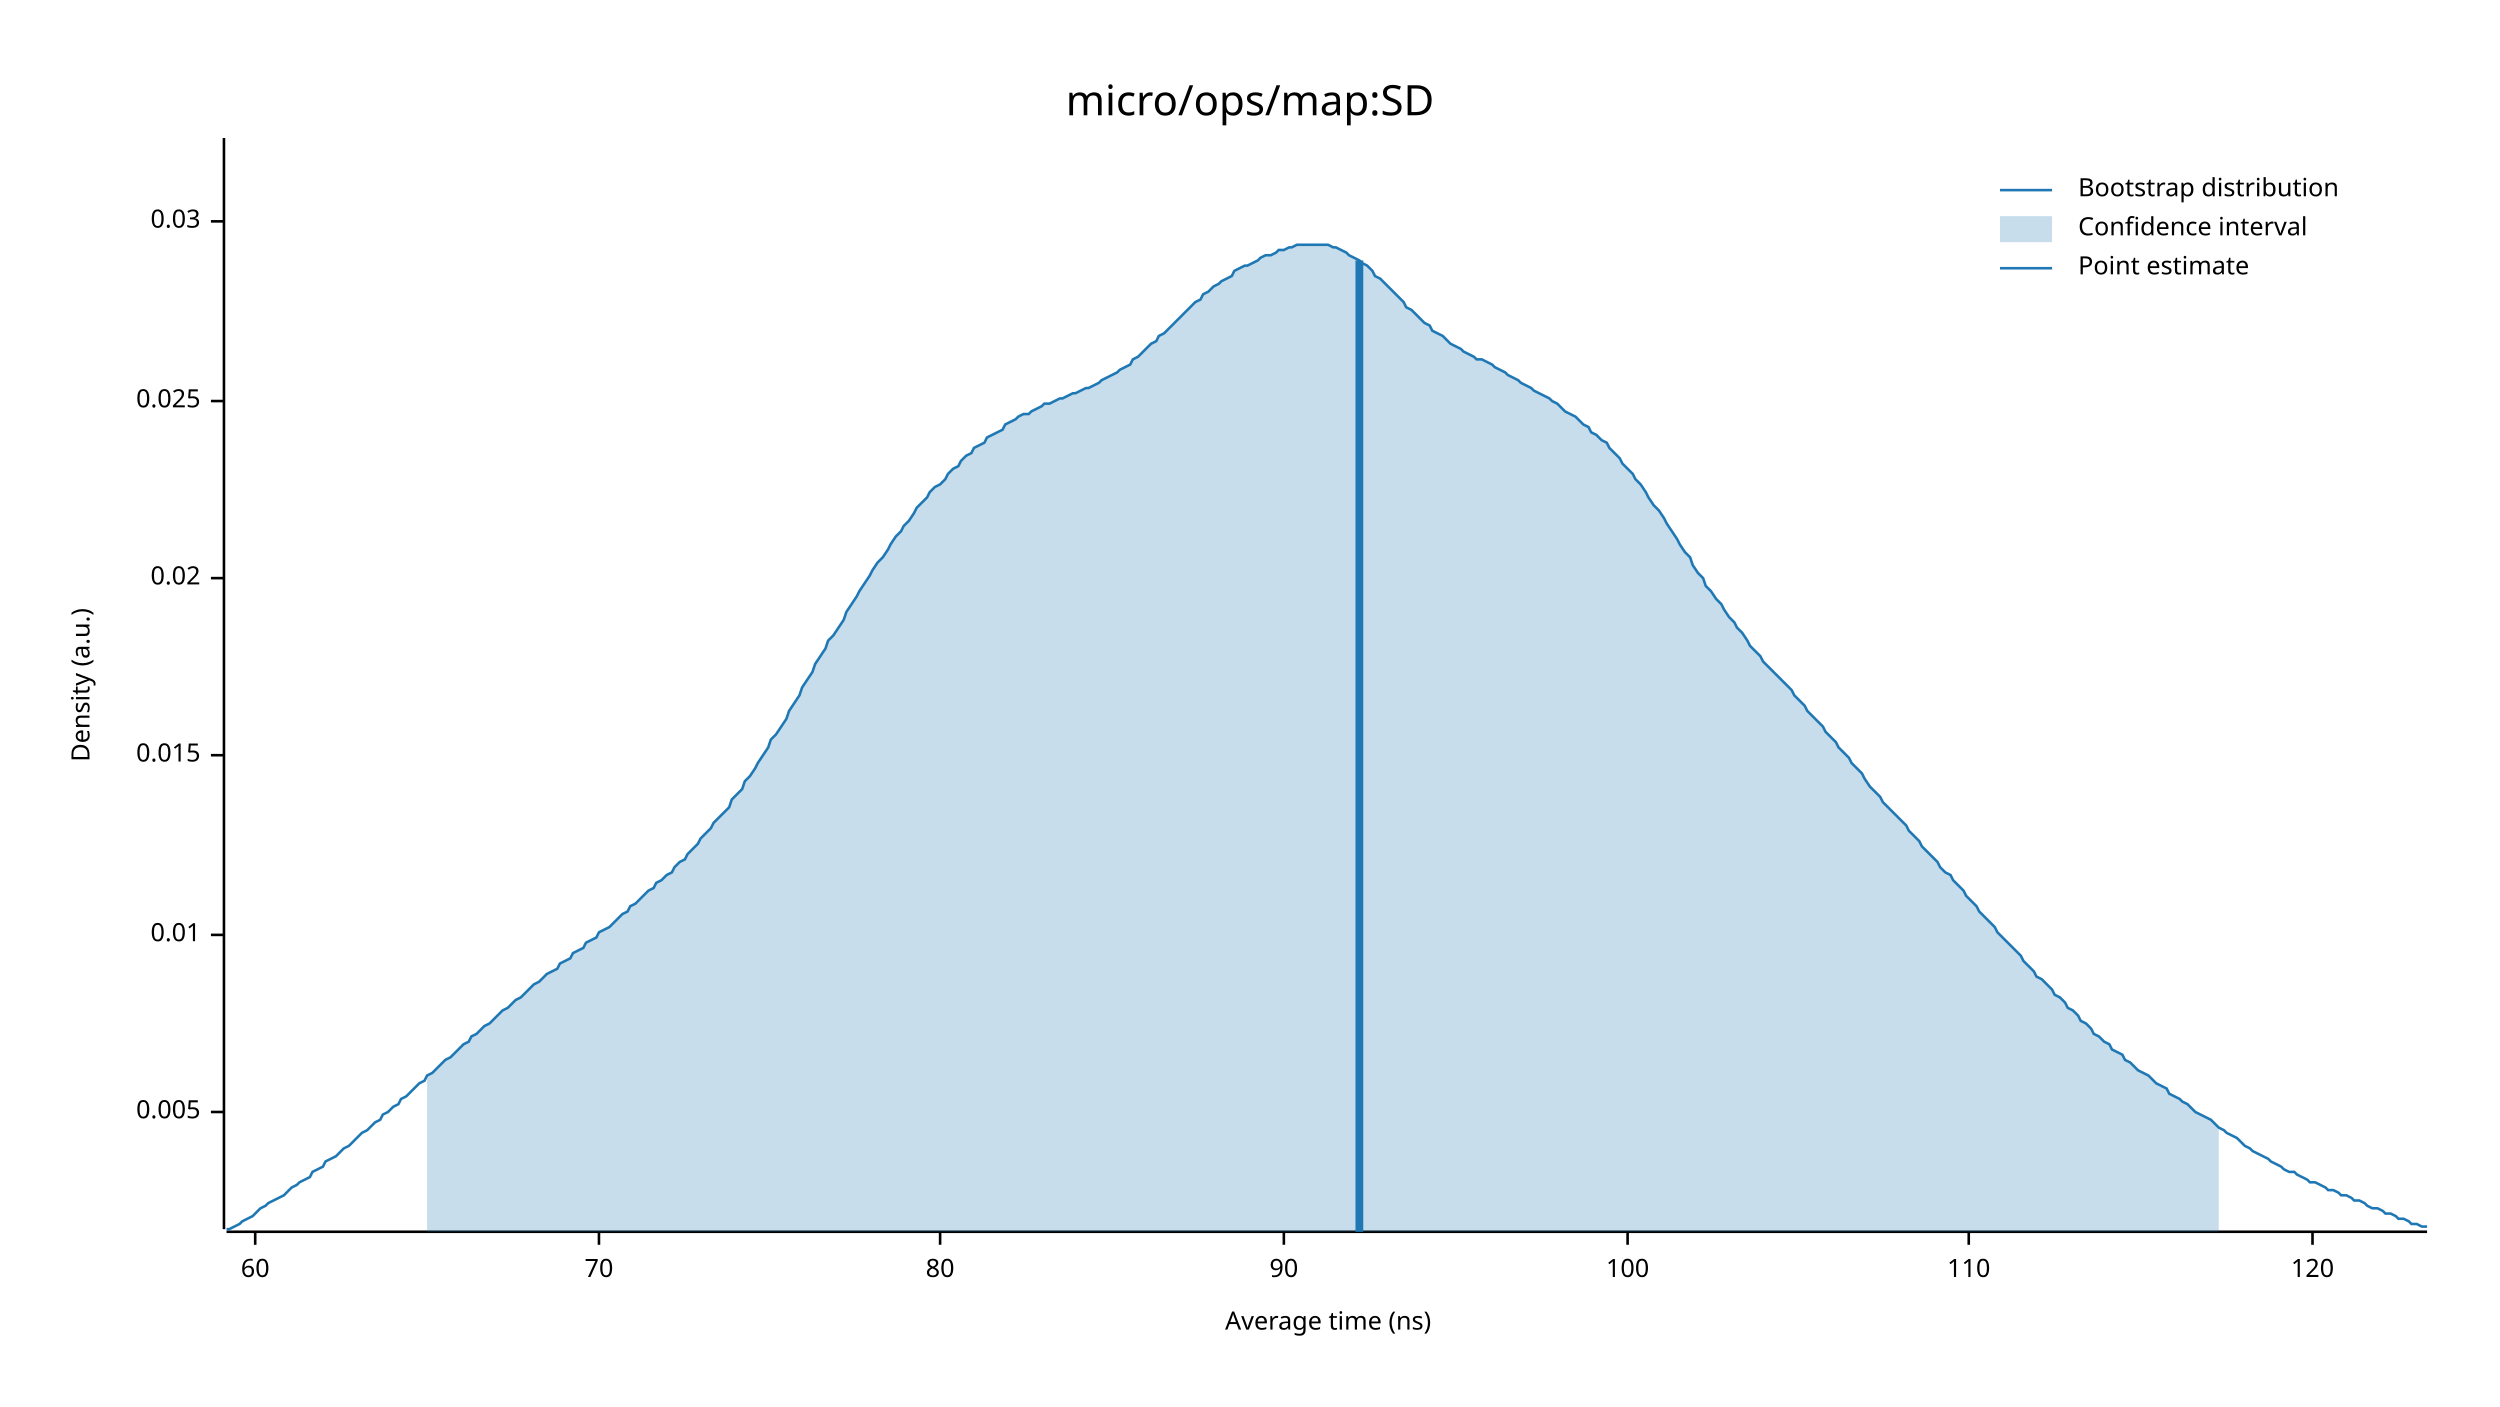
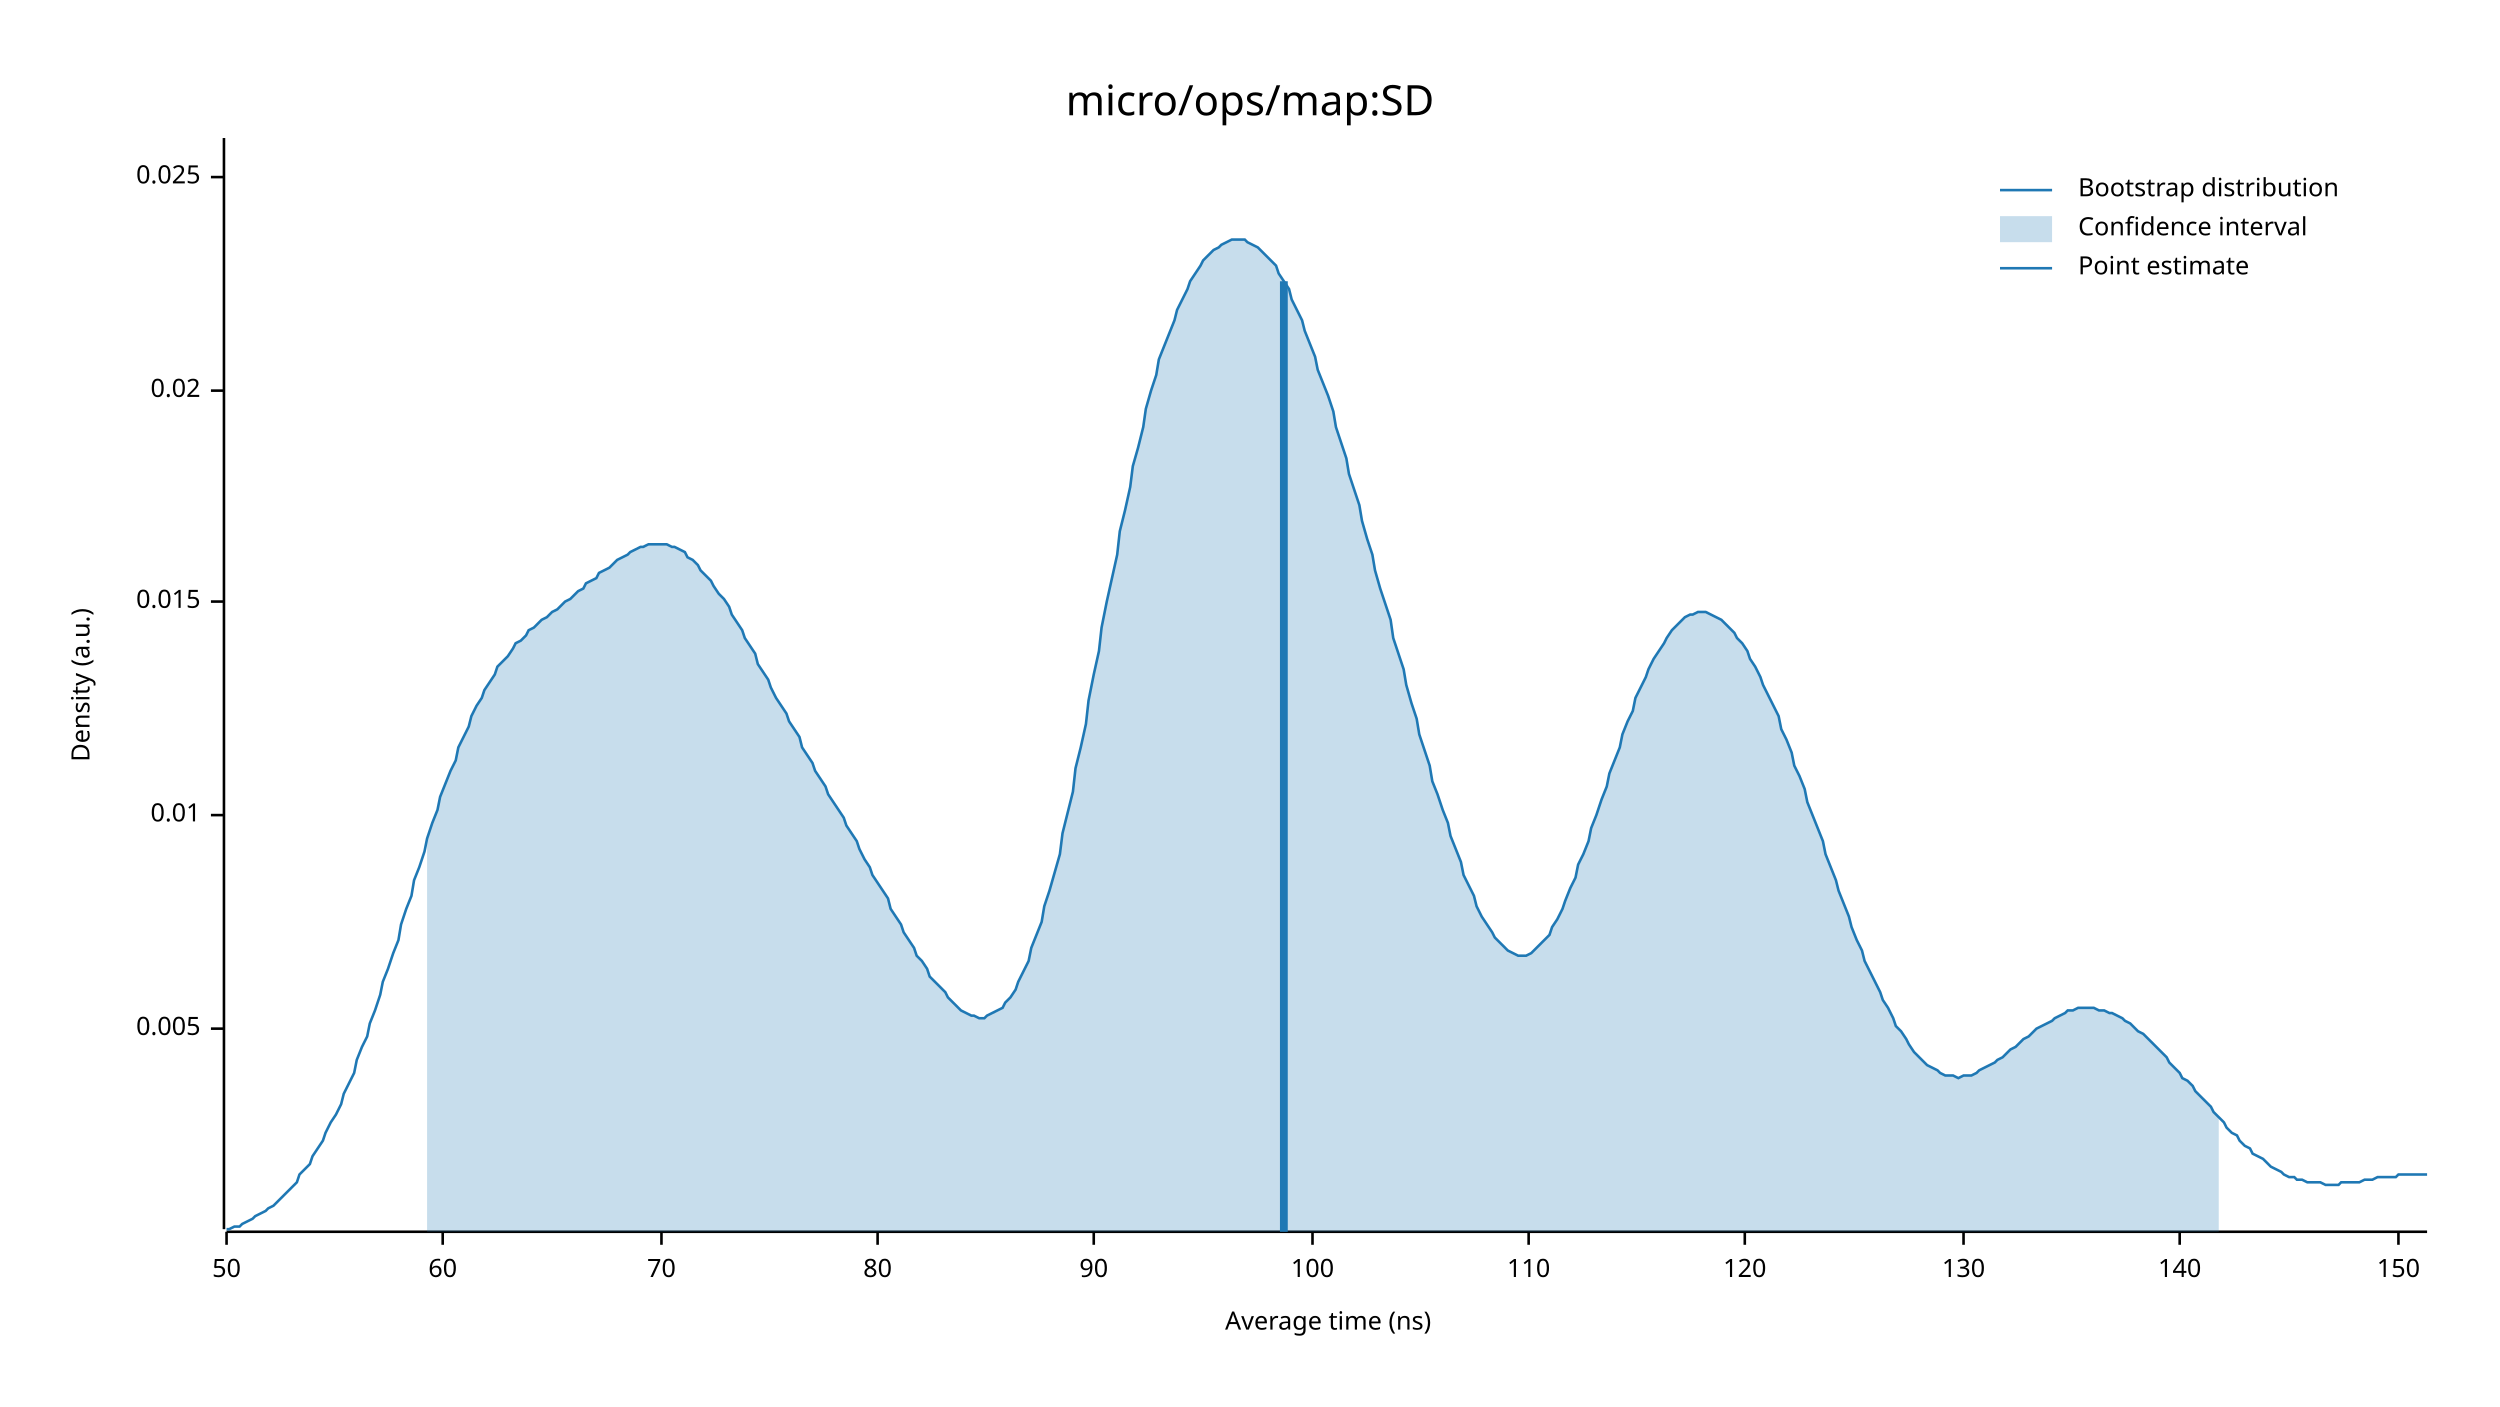
<svg xmlns="http://www.w3.org/2000/svg" width="960" height="540" viewBox="0 0 960 540">
  <text x="480" y="32" dy="0.76em" text-anchor="middle" font-family="sans-serif" font-size="16.129" opacity="1" fill="#000000">
micro/ops/map:SD
</text>
  <text x="27" y="263" dy="0.76em" text-anchor="middle" font-family="sans-serif" font-size="9.677" opacity="1" fill="#000000" transform="rotate(270, 27, 263)">
Density (a.u.)
</text>
  <text x="510" y="513" dy="-0.5ex" text-anchor="middle" font-family="sans-serif" font-size="9.677" opacity="1" fill="#000000">
Average time (ns)
</text>
  <polyline fill="none" opacity="1" stroke="#000000" stroke-width="1" points="86,53 86,472 " />
-   <text x="77" y="427" dy="0.5ex" text-anchor="end" font-family="sans-serif" font-size="9.677" opacity="1" fill="#000000">
+   <text x="77" y="395" dy="0.5ex" text-anchor="end" font-family="sans-serif" font-size="9.677" opacity="1" fill="#000000">
0.005
</text>
-   <polyline fill="none" opacity="1" stroke="#000000" stroke-width="1" points="81,427 86,427 " />
-   <text x="77" y="359" dy="0.5ex" text-anchor="end" font-family="sans-serif" font-size="9.677" opacity="1" fill="#000000">
+   <polyline fill="none" opacity="1" stroke="#000000" stroke-width="1" points="81,395 86,395 " />
+   <text x="77" y="313" dy="0.5ex" text-anchor="end" font-family="sans-serif" font-size="9.677" opacity="1" fill="#000000">
0.01
</text>
-   <polyline fill="none" opacity="1" stroke="#000000" stroke-width="1" points="81,359 86,359 " />
-   <text x="77" y="290" dy="0.5ex" text-anchor="end" font-family="sans-serif" font-size="9.677" opacity="1" fill="#000000">
+   <polyline fill="none" opacity="1" stroke="#000000" stroke-width="1" points="81,313 86,313 " />
+   <text x="77" y="231" dy="0.5ex" text-anchor="end" font-family="sans-serif" font-size="9.677" opacity="1" fill="#000000">
0.015
</text>
-   <polyline fill="none" opacity="1" stroke="#000000" stroke-width="1" points="81,290 86,290 " />
-   <text x="77" y="222" dy="0.5ex" text-anchor="end" font-family="sans-serif" font-size="9.677" opacity="1" fill="#000000">
+   <polyline fill="none" opacity="1" stroke="#000000" stroke-width="1" points="81,231 86,231 " />
+   <text x="77" y="150" dy="0.5ex" text-anchor="end" font-family="sans-serif" font-size="9.677" opacity="1" fill="#000000">
0.02
</text>
-   <polyline fill="none" opacity="1" stroke="#000000" stroke-width="1" points="81,222 86,222 " />
-   <text x="77" y="154" dy="0.5ex" text-anchor="end" font-family="sans-serif" font-size="9.677" opacity="1" fill="#000000">
+   <polyline fill="none" opacity="1" stroke="#000000" stroke-width="1" points="81,150 86,150 " />
+   <text x="77" y="68" dy="0.5ex" text-anchor="end" font-family="sans-serif" font-size="9.677" opacity="1" fill="#000000">
0.025
</text>
-   <polyline fill="none" opacity="1" stroke="#000000" stroke-width="1" points="81,154 86,154 " />
-   <text x="77" y="85" dy="0.5ex" text-anchor="end" font-family="sans-serif" font-size="9.677" opacity="1" fill="#000000">
- 0.03
+   <polyline fill="none" opacity="1" stroke="#000000" stroke-width="1" points="81,68 86,68 " />
+   <polyline fill="none" opacity="1" stroke="#000000" stroke-width="1" points="87,473 932,473 " />
+   <text x="87" y="483" dy="0.76em" text-anchor="middle" font-family="sans-serif" font-size="9.677" opacity="1" fill="#000000">
+ 50
</text>
-   <polyline fill="none" opacity="1" stroke="#000000" stroke-width="1" points="81,85 86,85 " />
-   <polyline fill="none" opacity="1" stroke="#000000" stroke-width="1" points="87,473 932,473 " />
-   <text x="98" y="483" dy="0.76em" text-anchor="middle" font-family="sans-serif" font-size="9.677" opacity="1" fill="#000000">
+   <polyline fill="none" opacity="1" stroke="#000000" stroke-width="1" points="87,473 87,478 " />
+   <text x="170" y="483" dy="0.76em" text-anchor="middle" font-family="sans-serif" font-size="9.677" opacity="1" fill="#000000">
60
</text>
-   <polyline fill="none" opacity="1" stroke="#000000" stroke-width="1" points="98,473 98,478 " />
-   <text x="230" y="483" dy="0.76em" text-anchor="middle" font-family="sans-serif" font-size="9.677" opacity="1" fill="#000000">
+   <polyline fill="none" opacity="1" stroke="#000000" stroke-width="1" points="170,473 170,478 " />
+   <text x="254" y="483" dy="0.76em" text-anchor="middle" font-family="sans-serif" font-size="9.677" opacity="1" fill="#000000">
70
</text>
-   <polyline fill="none" opacity="1" stroke="#000000" stroke-width="1" points="230,473 230,478 " />
-   <text x="361" y="483" dy="0.76em" text-anchor="middle" font-family="sans-serif" font-size="9.677" opacity="1" fill="#000000">
+   <polyline fill="none" opacity="1" stroke="#000000" stroke-width="1" points="254,473 254,478 " />
+   <text x="337" y="483" dy="0.76em" text-anchor="middle" font-family="sans-serif" font-size="9.677" opacity="1" fill="#000000">
80
</text>
-   <polyline fill="none" opacity="1" stroke="#000000" stroke-width="1" points="361,473 361,478 " />
-   <text x="493" y="483" dy="0.76em" text-anchor="middle" font-family="sans-serif" font-size="9.677" opacity="1" fill="#000000">
+   <polyline fill="none" opacity="1" stroke="#000000" stroke-width="1" points="337,473 337,478 " />
+   <text x="420" y="483" dy="0.76em" text-anchor="middle" font-family="sans-serif" font-size="9.677" opacity="1" fill="#000000">
90
</text>
-   <polyline fill="none" opacity="1" stroke="#000000" stroke-width="1" points="493,473 493,478 " />
-   <text x="625" y="483" dy="0.76em" text-anchor="middle" font-family="sans-serif" font-size="9.677" opacity="1" fill="#000000">
+   <polyline fill="none" opacity="1" stroke="#000000" stroke-width="1" points="420,473 420,478 " />
+   <text x="504" y="483" dy="0.76em" text-anchor="middle" font-family="sans-serif" font-size="9.677" opacity="1" fill="#000000">
100
</text>
-   <polyline fill="none" opacity="1" stroke="#000000" stroke-width="1" points="625,473 625,478 " />
-   <text x="756" y="483" dy="0.76em" text-anchor="middle" font-family="sans-serif" font-size="9.677" opacity="1" fill="#000000">
+   <polyline fill="none" opacity="1" stroke="#000000" stroke-width="1" points="504,473 504,478 " />
+   <text x="587" y="483" dy="0.76em" text-anchor="middle" font-family="sans-serif" font-size="9.677" opacity="1" fill="#000000">
110
</text>
-   <polyline fill="none" opacity="1" stroke="#000000" stroke-width="1" points="756,473 756,478 " />
-   <text x="888" y="483" dy="0.76em" text-anchor="middle" font-family="sans-serif" font-size="9.677" opacity="1" fill="#000000">
+   <polyline fill="none" opacity="1" stroke="#000000" stroke-width="1" points="587,473 587,478 " />
+   <text x="670" y="483" dy="0.76em" text-anchor="middle" font-family="sans-serif" font-size="9.677" opacity="1" fill="#000000">
120
</text>
-   <polyline fill="none" opacity="1" stroke="#000000" stroke-width="1" points="888,473 888,478 " />
-   <polyline fill="none" opacity="1" stroke="#1F78B4" stroke-width="1" points="87,472 88,472 90,471 92,470 93,469 95,468 97,467 98,466 100,464 102,463 103,462 105,461 107,460 109,459 110,458 112,456 114,455 115,454 117,453 119,452 120,450 122,449 124,448 125,446 127,445 129,444 131,442 132,441 134,440 136,438 137,437 139,435 141,434 142,433 144,431 146,430 147,428 149,427 151,425 153,424 154,422 156,421 158,419 159,418 161,416 163,415 164,413 166,412 168,410 169,409 171,407 173,406 175,404 176,403 178,401 180,400 181,398 183,397 185,395 186,394 188,393 190,391 191,390 193,388 195,387 197,385 198,384 200,383 202,381 203,380 205,378 207,377 208,376 210,374 212,373 214,372 215,370 217,369 219,368 220,366 222,365 224,364 225,362 227,361 229,360 230,358 232,357 234,356 236,354 237,353 239,351 241,350 242,348 244,347 246,345 247,344 249,342 251,341 252,339 254,338 256,336 258,335 259,333 261,331 263,330 264,328 266,326 268,324 269,322 271,320 273,318 274,316 276,314 278,312 280,310 281,307 283,305 285,303 286,300 288,298 290,295 291,293 293,290 295,287 296,284 298,282 300,279 302,276 303,273 305,270 307,267 308,264 310,261 312,258 313,255 315,252 317,249 318,246 320,244 322,241 324,238 325,235 327,232 329,229 330,227 332,224 334,221 335,219 337,216 339,214 341,211 342,209 344,206 346,204 347,202 349,200 351,197 352,195 354,193 356,191 357,189 359,187 361,186 363,184 364,182 366,180 368,179 369,177 371,175 373,174 374,172 376,171 378,170 379,168 381,167 383,166 385,165 386,163 388,162 390,161 391,160 393,159 395,159 396,158 398,157 400,156 401,155 403,155 405,154 407,153 408,153 410,152 412,151 413,151 415,150 417,149 418,149 420,148 422,147 423,146 425,145 427,144 429,143 430,142 432,141 434,140 435,138 437,137 439,135 440,134 442,132 444,131 445,129 447,128 449,126 451,124 452,123 454,121 456,119 457,118 459,116 461,115 462,113 464,112 466,110 468,109 469,108 471,107 473,106 474,104 476,103 478,102 479,102 481,101 483,100 484,99 486,98 488,98 490,97 491,96 493,96 495,95 496,95 498,94 500,94 501,94 503,94 505,94 506,94 508,94 510,94 512,95 513,95 515,96 517,97 518,98 520,99 522,100 523,101 525,102 527,104 528,106 530,107 532,109 534,111 535,112 537,114 539,116 540,118 542,119 544,121 545,122 547,124 549,125 550,127 552,128 554,129 556,131 557,132 559,133 561,134 562,135 564,136 566,137 567,138 569,138 571,139 573,140 574,141 576,142 578,143 579,144 581,145 583,146 584,147 586,148 588,149 589,150 591,151 593,152 595,153 596,154 598,155 600,157 601,158 603,159 605,160 606,161 608,163 610,164 611,166 613,167 615,169 617,170 618,172 620,174 622,176 623,178 625,180 627,182 628,184 630,186 632,189 633,191 635,194 637,196 639,199 640,201 642,204 644,207 645,209 647,212 649,214 650,217 652,220 654,222 655,225 657,227 659,230 661,232 662,234 664,237 666,239 667,241 669,243 671,246 672,248 674,250 676,252 677,254 679,256 681,258 683,260 684,261 686,263 688,265 689,267 691,269 693,271 694,273 696,275 698,277 700,279 701,281 703,283 705,285 706,287 708,289 710,291 711,293 713,295 715,297 716,299 718,302 720,304 722,306 723,308 725,310 727,312 728,313 730,315 732,317 733,319 735,321 737,323 738,325 740,327 742,329 744,331 745,333 747,335 749,336 750,338 752,340 754,342 755,344 757,346 759,348 760,350 762,352 764,354 766,356 767,358 769,360 771,362 772,363 774,365 776,367 777,369 779,371 781,373 782,375 784,376 786,378 788,380 789,382 791,383 793,385 794,387 796,388 798,390 799,392 801,393 803,395 804,397 806,398 808,400 810,401 811,403 813,404 815,405 816,407 818,408 820,410 821,411 823,412 825,413 827,415 828,416 830,417 832,418 833,420 835,421 837,422 838,423 840,424 842,426 843,427 845,428 847,429 849,430 850,431 852,433 854,434 855,435 857,436 859,437 860,438 862,440 864,441 865,442 867,443 869,444 871,445 872,446 874,447 876,448 877,449 879,450 881,450 882,451 884,452 886,453 887,454 889,454 891,455 893,456 894,457 896,457 898,458 899,459 901,459 903,460 904,461 906,461 908,462 909,463 911,464 913,464 915,465 916,466 918,466 920,467 921,468 923,468 925,469 926,470 928,470 930,471 932,471 " />
-   <polygon opacity="0.25" fill="#1F78B4" points="164,413 166,412 168,410 169,409 171,407 173,406 175,404 176,403 178,401 180,400 181,398 183,397 185,395 186,394 188,393 190,391 191,390 193,388 195,387 197,385 198,384 200,383 202,381 203,380 205,378 207,377 208,376 210,374 212,373 214,372 215,370 217,369 219,368 220,366 222,365 224,364 225,362 227,361 229,360 230,358 232,357 234,356 236,354 237,353 239,351 241,350 242,348 244,347 246,345 247,344 249,342 251,341 252,339 254,338 256,336 258,335 259,333 261,331 263,330 264,328 266,326 268,324 269,322 271,320 273,318 274,316 276,314 278,312 280,310 281,307 283,305 285,303 286,300 288,298 290,295 291,293 293,290 295,287 296,284 298,282 300,279 302,276 303,273 305,270 307,267 308,264 310,261 312,258 313,255 315,252 317,249 318,246 320,244 322,241 324,238 325,235 327,232 329,229 330,227 332,224 334,221 335,219 337,216 339,214 341,211 342,209 344,206 346,204 347,202 349,200 351,197 352,195 354,193 356,191 357,189 359,187 361,186 363,184 364,182 366,180 368,179 369,177 371,175 373,174 374,172 376,171 378,170 379,168 381,167 383,166 385,165 386,163 388,162 390,161 391,160 393,159 395,159 396,158 398,157 400,156 401,155 403,155 405,154 407,153 408,153 410,152 412,151 413,151 415,150 417,149 418,149 420,148 422,147 423,146 425,145 427,144 429,143 430,142 432,141 434,140 435,138 437,137 439,135 440,134 442,132 444,131 445,129 447,128 449,126 451,124 452,123 454,121 456,119 457,118 459,116 461,115 462,113 464,112 466,110 468,109 469,108 471,107 473,106 474,104 476,103 478,102 479,102 481,101 483,100 484,99 486,98 488,98 490,97 491,96 493,96 495,95 496,95 498,94 500,94 501,94 503,94 505,94 506,94 508,94 510,94 512,95 513,95 515,96 517,97 518,98 520,99 522,100 523,101 525,102 527,104 528,106 530,107 532,109 534,111 535,112 537,114 539,116 540,118 542,119 544,121 545,122 547,124 549,125 550,127 552,128 554,129 556,131 557,132 559,133 561,134 562,135 564,136 566,137 567,138 569,138 571,139 573,140 574,141 576,142 578,143 579,144 581,145 583,146 584,147 586,148 588,149 589,150 591,151 593,152 595,153 596,154 598,155 600,157 601,158 603,159 605,160 606,161 608,163 610,164 611,166 613,167 615,169 617,170 618,172 620,174 622,176 623,178 625,180 627,182 628,184 630,186 632,189 633,191 635,194 637,196 639,199 640,201 642,204 644,207 645,209 647,212 649,214 650,217 652,220 654,222 655,225 657,227 659,230 661,232 662,234 664,237 666,239 667,241 669,243 671,246 672,248 674,250 676,252 677,254 679,256 681,258 683,260 684,261 686,263 688,265 689,267 691,269 693,271 694,273 696,275 698,277 700,279 701,281 703,283 705,285 706,287 708,289 710,291 711,293 713,295 715,297 716,299 718,302 720,304 722,306 723,308 725,310 727,312 728,313 730,315 732,317 733,319 735,321 737,323 738,325 740,327 742,329 744,331 745,333 747,335 749,336 750,338 752,340 754,342 755,344 757,346 759,348 760,350 762,352 764,354 766,356 767,358 769,360 771,362 772,363 774,365 776,367 777,369 779,371 781,373 782,375 784,376 786,378 788,380 789,382 791,383 793,385 794,387 796,388 798,390 799,392 801,393 803,395 804,397 806,398 808,400 810,401 811,403 813,404 815,405 816,407 818,408 820,410 821,411 823,412 825,413 827,415 828,416 830,417 832,418 833,420 835,421 837,422 838,423 840,424 842,426 843,427 845,428 847,429 849,430 850,431 852,433 852,473 164,473 " />
-   <polyline fill="none" opacity="1" stroke="#1F78B4" stroke-width="3" points="522,473 522,100 " />
+   <polyline fill="none" opacity="1" stroke="#000000" stroke-width="1" points="670,473 670,478 " />
+   <text x="754" y="483" dy="0.76em" text-anchor="middle" font-family="sans-serif" font-size="9.677" opacity="1" fill="#000000">
+ 130
+ </text>
+   <polyline fill="none" opacity="1" stroke="#000000" stroke-width="1" points="754,473 754,478 " />
+   <text x="837" y="483" dy="0.76em" text-anchor="middle" font-family="sans-serif" font-size="9.677" opacity="1" fill="#000000">
+ 140
+ </text>
+   <polyline fill="none" opacity="1" stroke="#000000" stroke-width="1" points="837,473 837,478 " />
+   <text x="921" y="483" dy="0.76em" text-anchor="middle" font-family="sans-serif" font-size="9.677" opacity="1" fill="#000000">
+ 150
+ </text>
+   <polyline fill="none" opacity="1" stroke="#000000" stroke-width="1" points="921,473 921,478 " />
+   <polyline fill="none" opacity="1" stroke="#1F78B4" stroke-width="1" points="87,472 88,472 90,471 92,471 93,470 95,469 97,468 98,467 100,466 102,465 103,464 105,463 107,461 109,459 110,458 112,456 114,454 115,451 117,449 119,447 120,444 122,441 124,438 125,435 127,431 129,428 131,424 132,420 134,416 136,412 137,407 139,402 141,398 142,393 144,388 146,382 147,377 149,372 151,366 153,361 154,355 156,349 158,344 159,338 161,333 163,327 164,322 166,316 168,311 169,306 171,301 173,296 175,292 176,287 178,283 180,279 181,275 183,271 185,268 186,265 188,262 190,259 191,256 193,254 195,252 197,249 198,247 200,246 202,244 203,242 205,241 207,239 208,238 210,237 212,235 214,234 215,233 217,231 219,230 220,229 222,227 224,226 225,224 227,223 229,222 230,220 232,219 234,218 236,216 237,215 239,214 241,213 242,212 244,211 246,210 247,210 249,209 251,209 252,209 254,209 256,209 258,210 259,210 261,211 263,212 264,214 266,215 268,217 269,219 271,221 273,223 274,225 276,228 278,230 280,233 281,236 283,239 285,242 286,245 288,248 290,251 291,255 293,258 295,261 296,264 298,268 300,271 302,274 303,277 305,280 307,283 308,287 310,290 312,293 313,296 315,299 317,302 318,305 320,308 322,311 324,314 325,317 327,320 329,323 330,326 332,330 334,333 335,336 337,339 339,342 341,345 342,349 344,352 346,355 347,358 349,361 351,364 352,367 354,369 356,372 357,375 359,377 361,379 363,381 364,383 366,385 368,387 369,388 371,389 373,390 374,390 376,391 378,391 379,390 381,389 383,388 385,387 386,385 388,383 390,380 391,377 393,373 395,369 396,364 398,359 400,354 401,348 403,342 405,335 407,328 408,320 410,312 412,304 413,295 415,287 417,278 418,269 420,259 422,250 423,241 425,231 427,222 429,213 430,204 432,196 434,187 435,179 437,172 439,164 440,157 442,150 444,144 445,138 447,133 449,128 451,123 452,119 454,115 456,111 457,108 459,105 461,102 462,100 464,98 466,96 468,95 469,94 471,93 473,92 474,92 476,92 478,92 479,93 481,94 483,95 484,96 486,98 488,100 490,102 491,105 493,108 495,111 496,115 498,119 500,123 501,127 503,132 505,137 506,142 508,147 510,152 512,158 513,164 515,170 517,176 518,182 520,188 522,194 523,200 525,207 527,213 528,219 530,226 532,232 534,238 535,245 537,251 539,257 540,263 542,270 544,276 545,282 547,288 549,294 550,300 552,305 554,311 556,316 557,321 559,326 561,331 562,336 564,340 566,344 567,348 569,352 571,355 573,358 574,360 576,362 578,364 579,365 581,366 583,367 584,367 586,367 588,366 589,365 591,363 593,361 595,359 596,356 598,353 600,349 601,346 603,341 605,337 606,332 608,328 610,323 611,318 613,313 615,307 617,302 618,297 620,292 622,287 623,282 625,277 627,273 628,268 630,264 632,260 633,257 635,253 637,250 639,247 640,245 642,242 644,240 645,239 647,237 649,236 650,236 652,235 654,235 655,235 657,236 659,237 661,238 662,239 664,241 666,243 667,245 669,247 671,250 672,253 674,256 676,260 677,263 679,267 681,271 683,275 684,280 686,284 688,289 689,294 691,298 693,303 694,308 696,313 698,318 700,323 701,328 703,333 705,338 706,342 708,347 710,352 711,356 713,361 715,365 716,369 718,373 720,377 722,381 723,384 725,387 727,391 728,394 730,396 732,399 733,401 735,404 737,406 738,407 740,409 742,410 744,411 745,412 747,413 749,413 750,413 752,414 754,413 755,413 757,413 759,412 760,411 762,410 764,409 766,408 767,407 769,406 771,404 772,403 774,402 776,400 777,399 779,398 781,396 782,395 784,394 786,393 788,392 789,391 791,390 793,389 794,388 796,388 798,387 799,387 801,387 803,387 804,387 806,388 808,388 810,389 811,389 813,390 815,391 816,392 818,393 820,395 821,396 823,397 825,399 827,401 828,402 830,404 832,406 833,408 835,410 837,412 838,414 840,415 842,417 843,419 845,421 847,423 849,425 850,427 852,429 854,431 855,433 857,435 859,436 860,438 862,440 864,441 865,443 867,444 869,445 871,447 872,448 874,449 876,450 877,451 879,452 881,452 882,453 884,453 886,454 887,454 889,454 891,454 893,455 894,455 896,455 898,455 899,454 901,454 903,454 904,454 906,454 908,453 909,453 911,453 913,452 915,452 916,452 918,452 920,452 921,451 923,451 925,451 926,451 928,451 930,451 932,451 " />
+   <polygon opacity="0.25" fill="#1F78B4" points="164,322 166,316 168,311 169,306 171,301 173,296 175,292 176,287 178,283 180,279 181,275 183,271 185,268 186,265 188,262 190,259 191,256 193,254 195,252 197,249 198,247 200,246 202,244 203,242 205,241 207,239 208,238 210,237 212,235 214,234 215,233 217,231 219,230 220,229 222,227 224,226 225,224 227,223 229,222 230,220 232,219 234,218 236,216 237,215 239,214 241,213 242,212 244,211 246,210 247,210 249,209 251,209 252,209 254,209 256,209 258,210 259,210 261,211 263,212 264,214 266,215 268,217 269,219 271,221 273,223 274,225 276,228 278,230 280,233 281,236 283,239 285,242 286,245 288,248 290,251 291,255 293,258 295,261 296,264 298,268 300,271 302,274 303,277 305,280 307,283 308,287 310,290 312,293 313,296 315,299 317,302 318,305 320,308 322,311 324,314 325,317 327,320 329,323 330,326 332,330 334,333 335,336 337,339 339,342 341,345 342,349 344,352 346,355 347,358 349,361 351,364 352,367 354,369 356,372 357,375 359,377 361,379 363,381 364,383 366,385 368,387 369,388 371,389 373,390 374,390 376,391 378,391 379,390 381,389 383,388 385,387 386,385 388,383 390,380 391,377 393,373 395,369 396,364 398,359 400,354 401,348 403,342 405,335 407,328 408,320 410,312 412,304 413,295 415,287 417,278 418,269 420,259 422,250 423,241 425,231 427,222 429,213 430,204 432,196 434,187 435,179 437,172 439,164 440,157 442,150 444,144 445,138 447,133 449,128 451,123 452,119 454,115 456,111 457,108 459,105 461,102 462,100 464,98 466,96 468,95 469,94 471,93 473,92 474,92 476,92 478,92 479,93 481,94 483,95 484,96 486,98 488,100 490,102 491,105 493,108 495,111 496,115 498,119 500,123 501,127 503,132 505,137 506,142 508,147 510,152 512,158 513,164 515,170 517,176 518,182 520,188 522,194 523,200 525,207 527,213 528,219 530,226 532,232 534,238 535,245 537,251 539,257 540,263 542,270 544,276 545,282 547,288 549,294 550,300 552,305 554,311 556,316 557,321 559,326 561,331 562,336 564,340 566,344 567,348 569,352 571,355 573,358 574,360 576,362 578,364 579,365 581,366 583,367 584,367 586,367 588,366 589,365 591,363 593,361 595,359 596,356 598,353 600,349 601,346 603,341 605,337 606,332 608,328 610,323 611,318 613,313 615,307 617,302 618,297 620,292 622,287 623,282 625,277 627,273 628,268 630,264 632,260 633,257 635,253 637,250 639,247 640,245 642,242 644,240 645,239 647,237 649,236 650,236 652,235 654,235 655,235 657,236 659,237 661,238 662,239 664,241 666,243 667,245 669,247 671,250 672,253 674,256 676,260 677,263 679,267 681,271 683,275 684,280 686,284 688,289 689,294 691,298 693,303 694,308 696,313 698,318 700,323 701,328 703,333 705,338 706,342 708,347 710,352 711,356 713,361 715,365 716,369 718,373 720,377 722,381 723,384 725,387 727,391 728,394 730,396 732,399 733,401 735,404 737,406 738,407 740,409 742,410 744,411 745,412 747,413 749,413 750,413 752,414 754,413 755,413 757,413 759,412 760,411 762,410 764,409 766,408 767,407 769,406 771,404 772,403 774,402 776,400 777,399 779,398 781,396 782,395 784,394 786,393 788,392 789,391 791,390 793,389 794,388 796,388 798,387 799,387 801,387 803,387 804,387 806,388 808,388 810,389 811,389 813,390 815,391 816,392 818,393 820,395 821,396 823,397 825,399 827,401 828,402 830,404 832,406 833,408 835,410 837,412 838,414 840,415 842,417 843,419 845,421 847,423 849,425 850,427 852,429 852,473 164,473 " />
+   <polyline fill="none" opacity="1" stroke="#1F78B4" stroke-width="3" points="493,473 493,108 " />
  <text x="798" y="68" dy="0.76em" text-anchor="start" font-family="sans-serif" font-size="9.677" opacity="1" fill="#000000">
Bootstrap distribution
</text>
  <text x="798" y="83" dy="0.76em" text-anchor="start" font-family="sans-serif" font-size="9.677" opacity="1" fill="#000000">
Confidence interval
</text>
  <text x="798" y="98" dy="0.76em" text-anchor="start" font-family="sans-serif" font-size="9.677" opacity="1" fill="#000000">
Point estimate
</text>
  <polyline fill="none" opacity="1" stroke="#1F78B4" stroke-width="1" points="768,73 788,73 " />
  <rect x="768" y="83" width="20" height="10" opacity="0.25" fill="#1F78B4" stroke="none" />
  <polyline fill="none" opacity="1" stroke="#1F78B4" stroke-width="1" points="768,103 788,103 " />
</svg>
